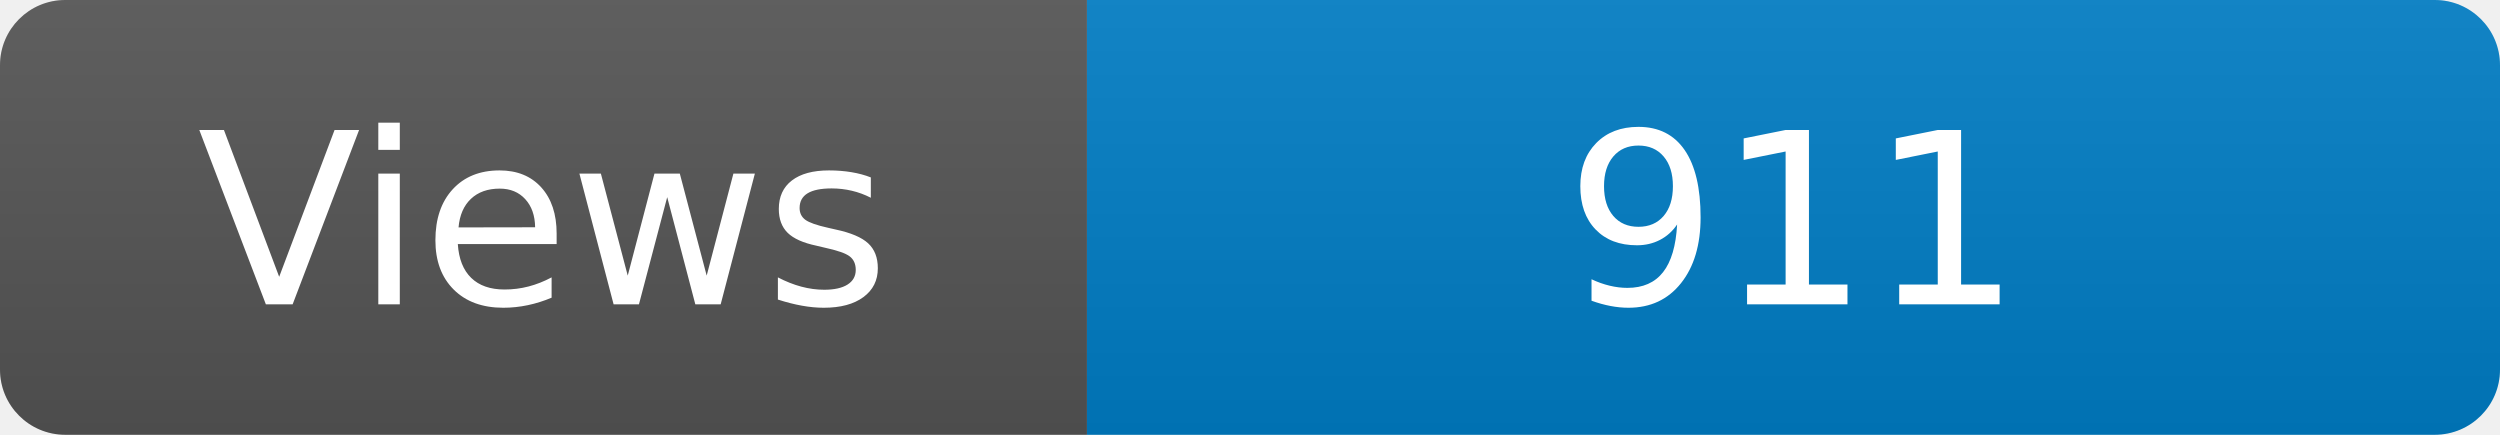
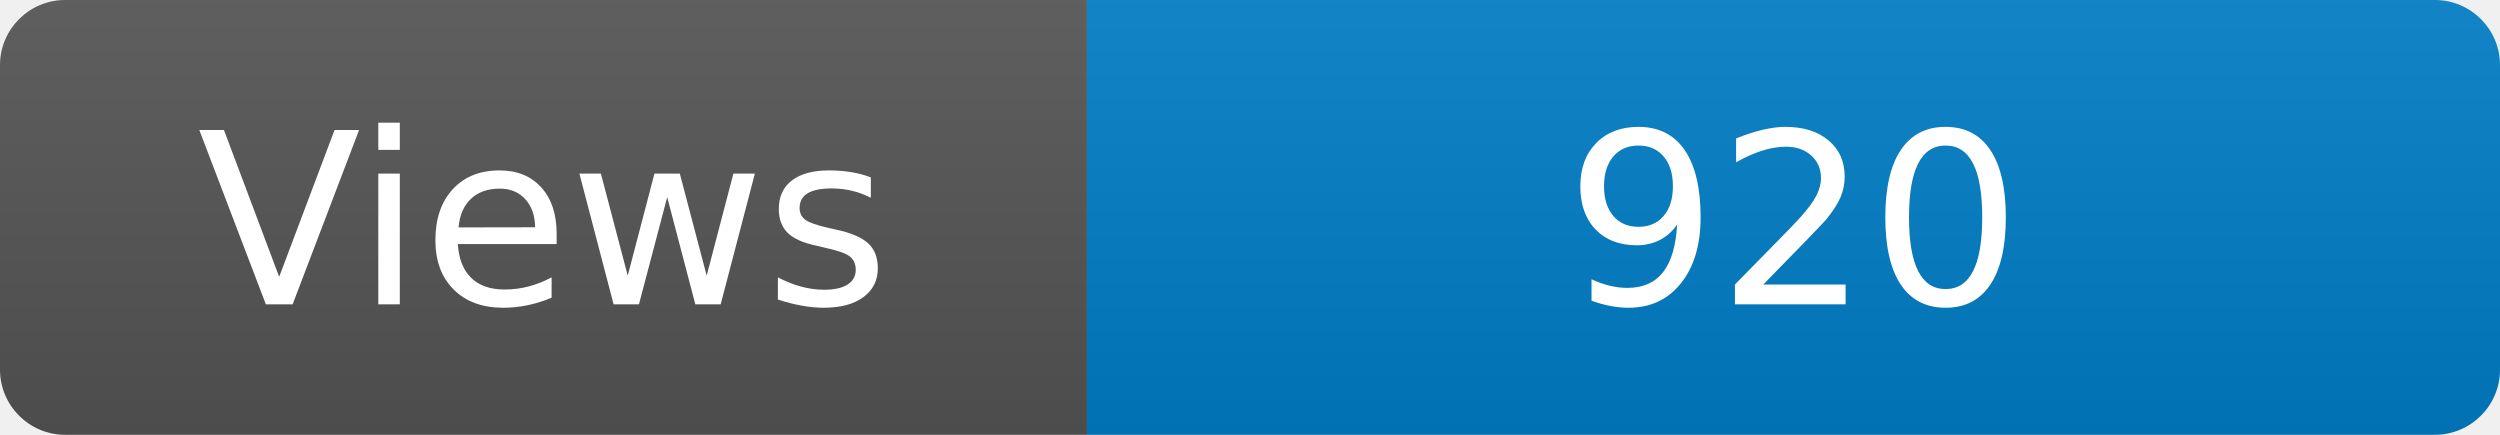
<svg xmlns="http://www.w3.org/2000/svg" width="115" height="20" role="img" aria-label="Maintained?: yes">
  <linearGradient id="s" x2="0" y2="100%">
    <stop offset="0" stop-color="#bbb" stop-opacity=".1" />
    <stop offset="1" stop-opacity=".1" />
  </linearGradient>
  <clipPath id="r">
    <rect width="115" height="20" rx="3" fill="#fff" />
  </clipPath>
  <g clip-path="url(#r)">
    <rect width="50" height="20" fill="#555" />
    <rect x="50" width="160" height="20" fill="#007ec6" />
    <rect width="115" height="20" fill="url(#s)" />
  </g>
  <g fill="#fff" text-anchor="middle" font-family="Verdana,Geneva,DejaVu Sans,sans-serif" font-size="110">
    <text x="250" y="140" transform="scale(.1)" fill="#fff">Views</text>
-     <text x="825" y="140" transform="scale(.1)" fill="#fff">911</text>
+     <text x="825" y="140" transform="scale(.1)" fill="#fff">920</text>
  </g>
</svg>
